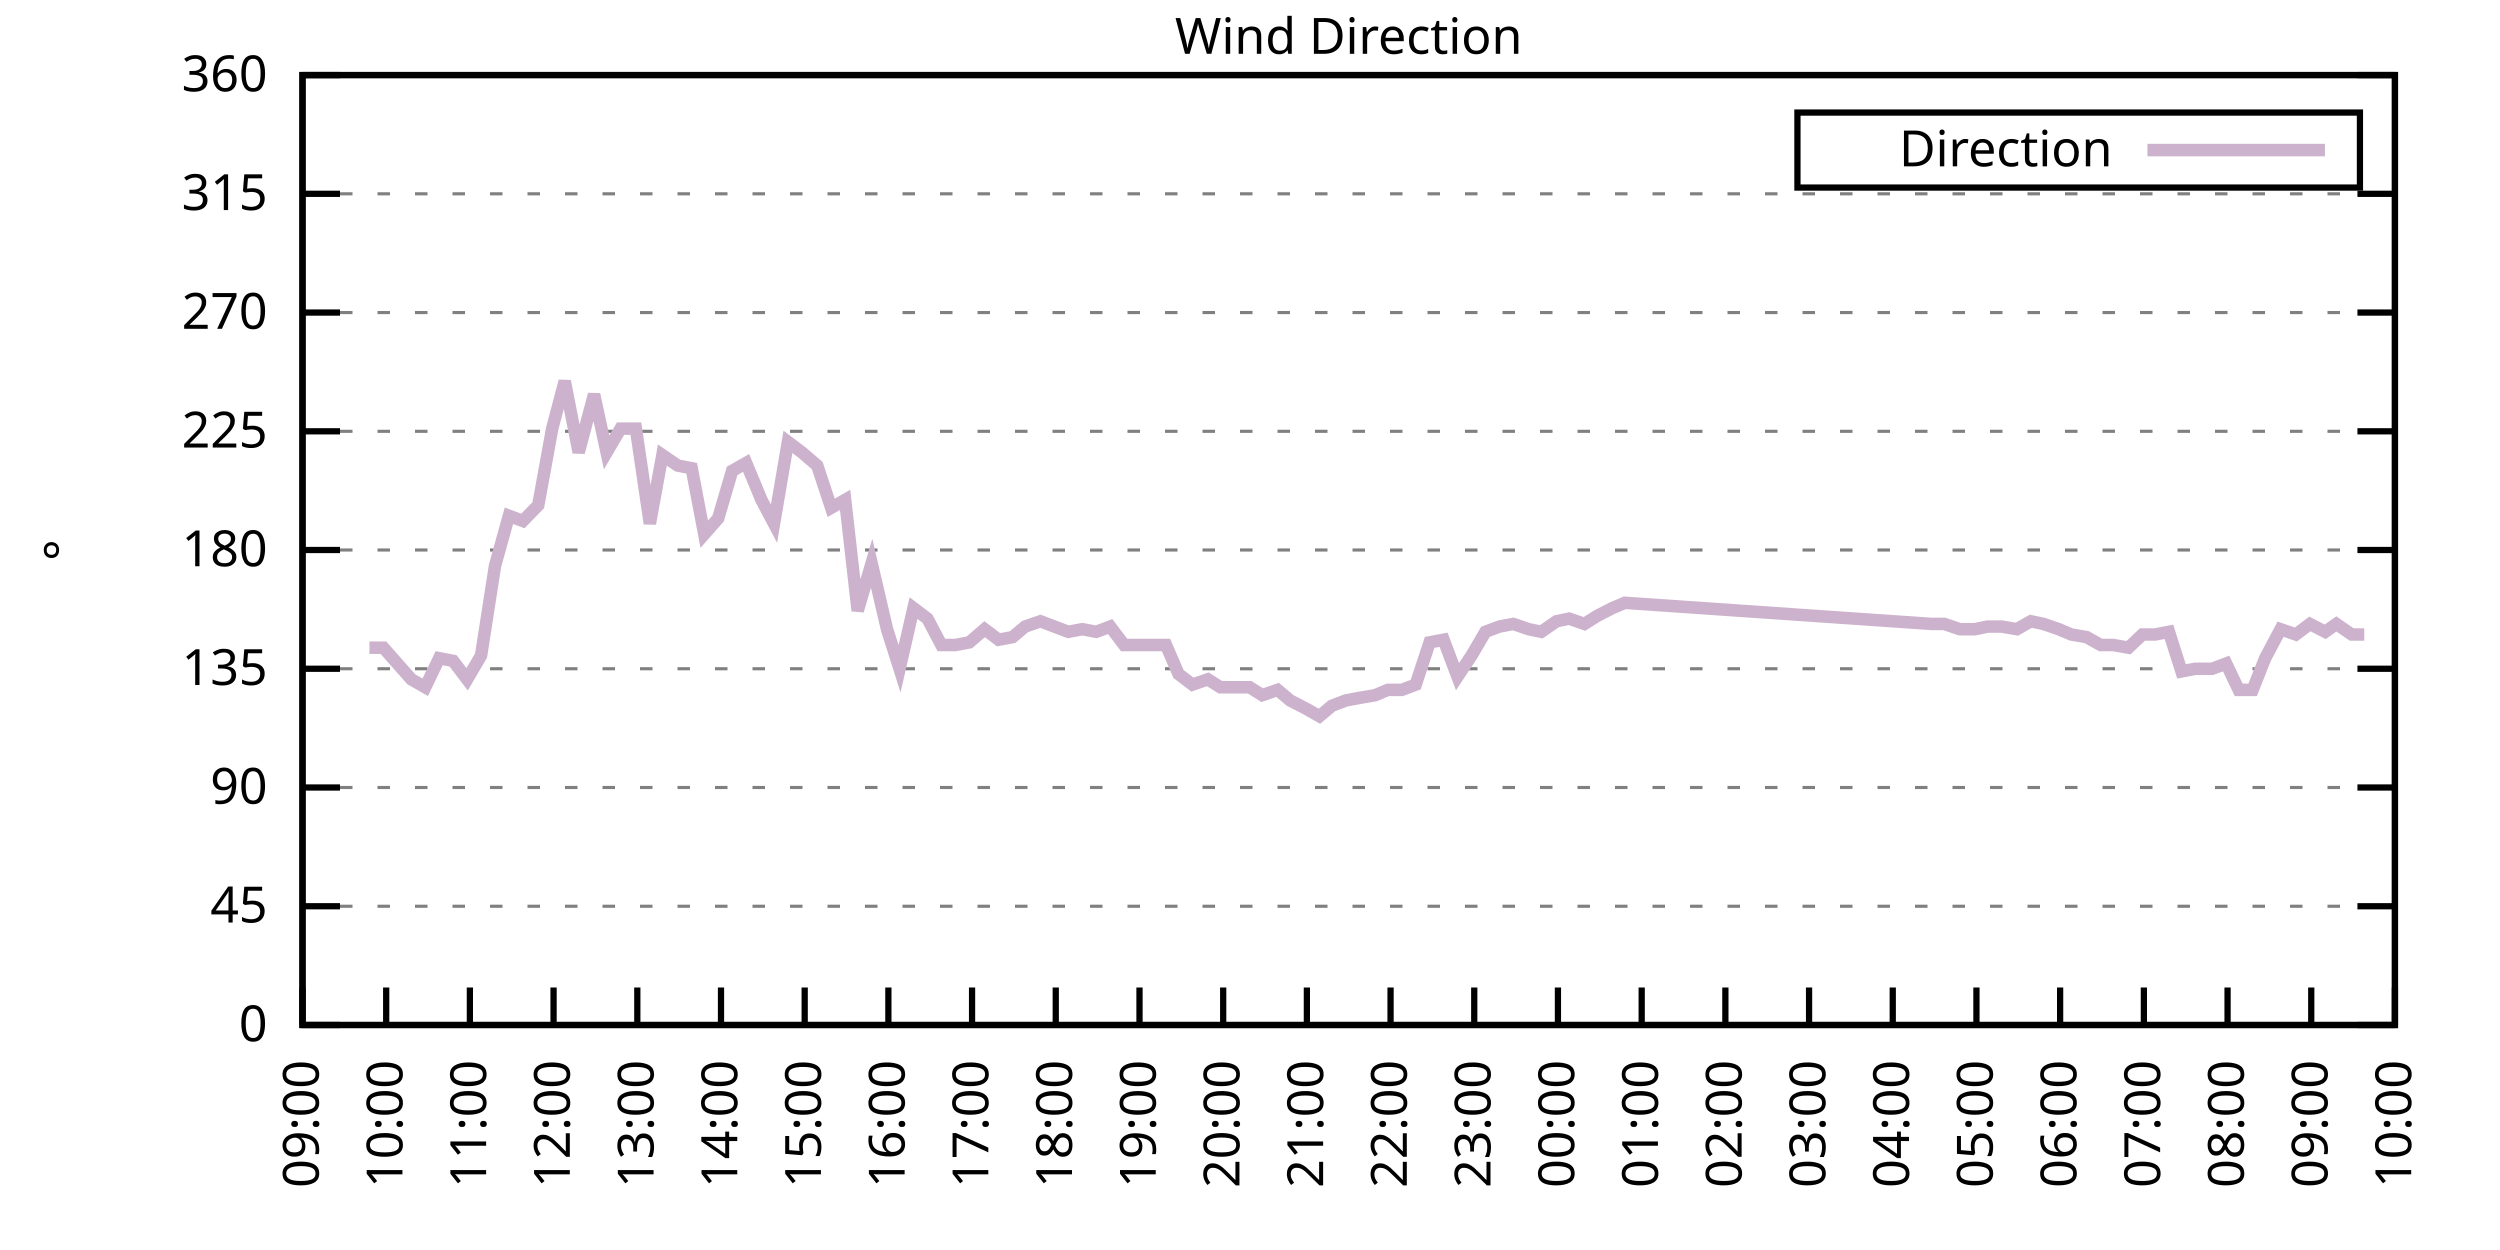
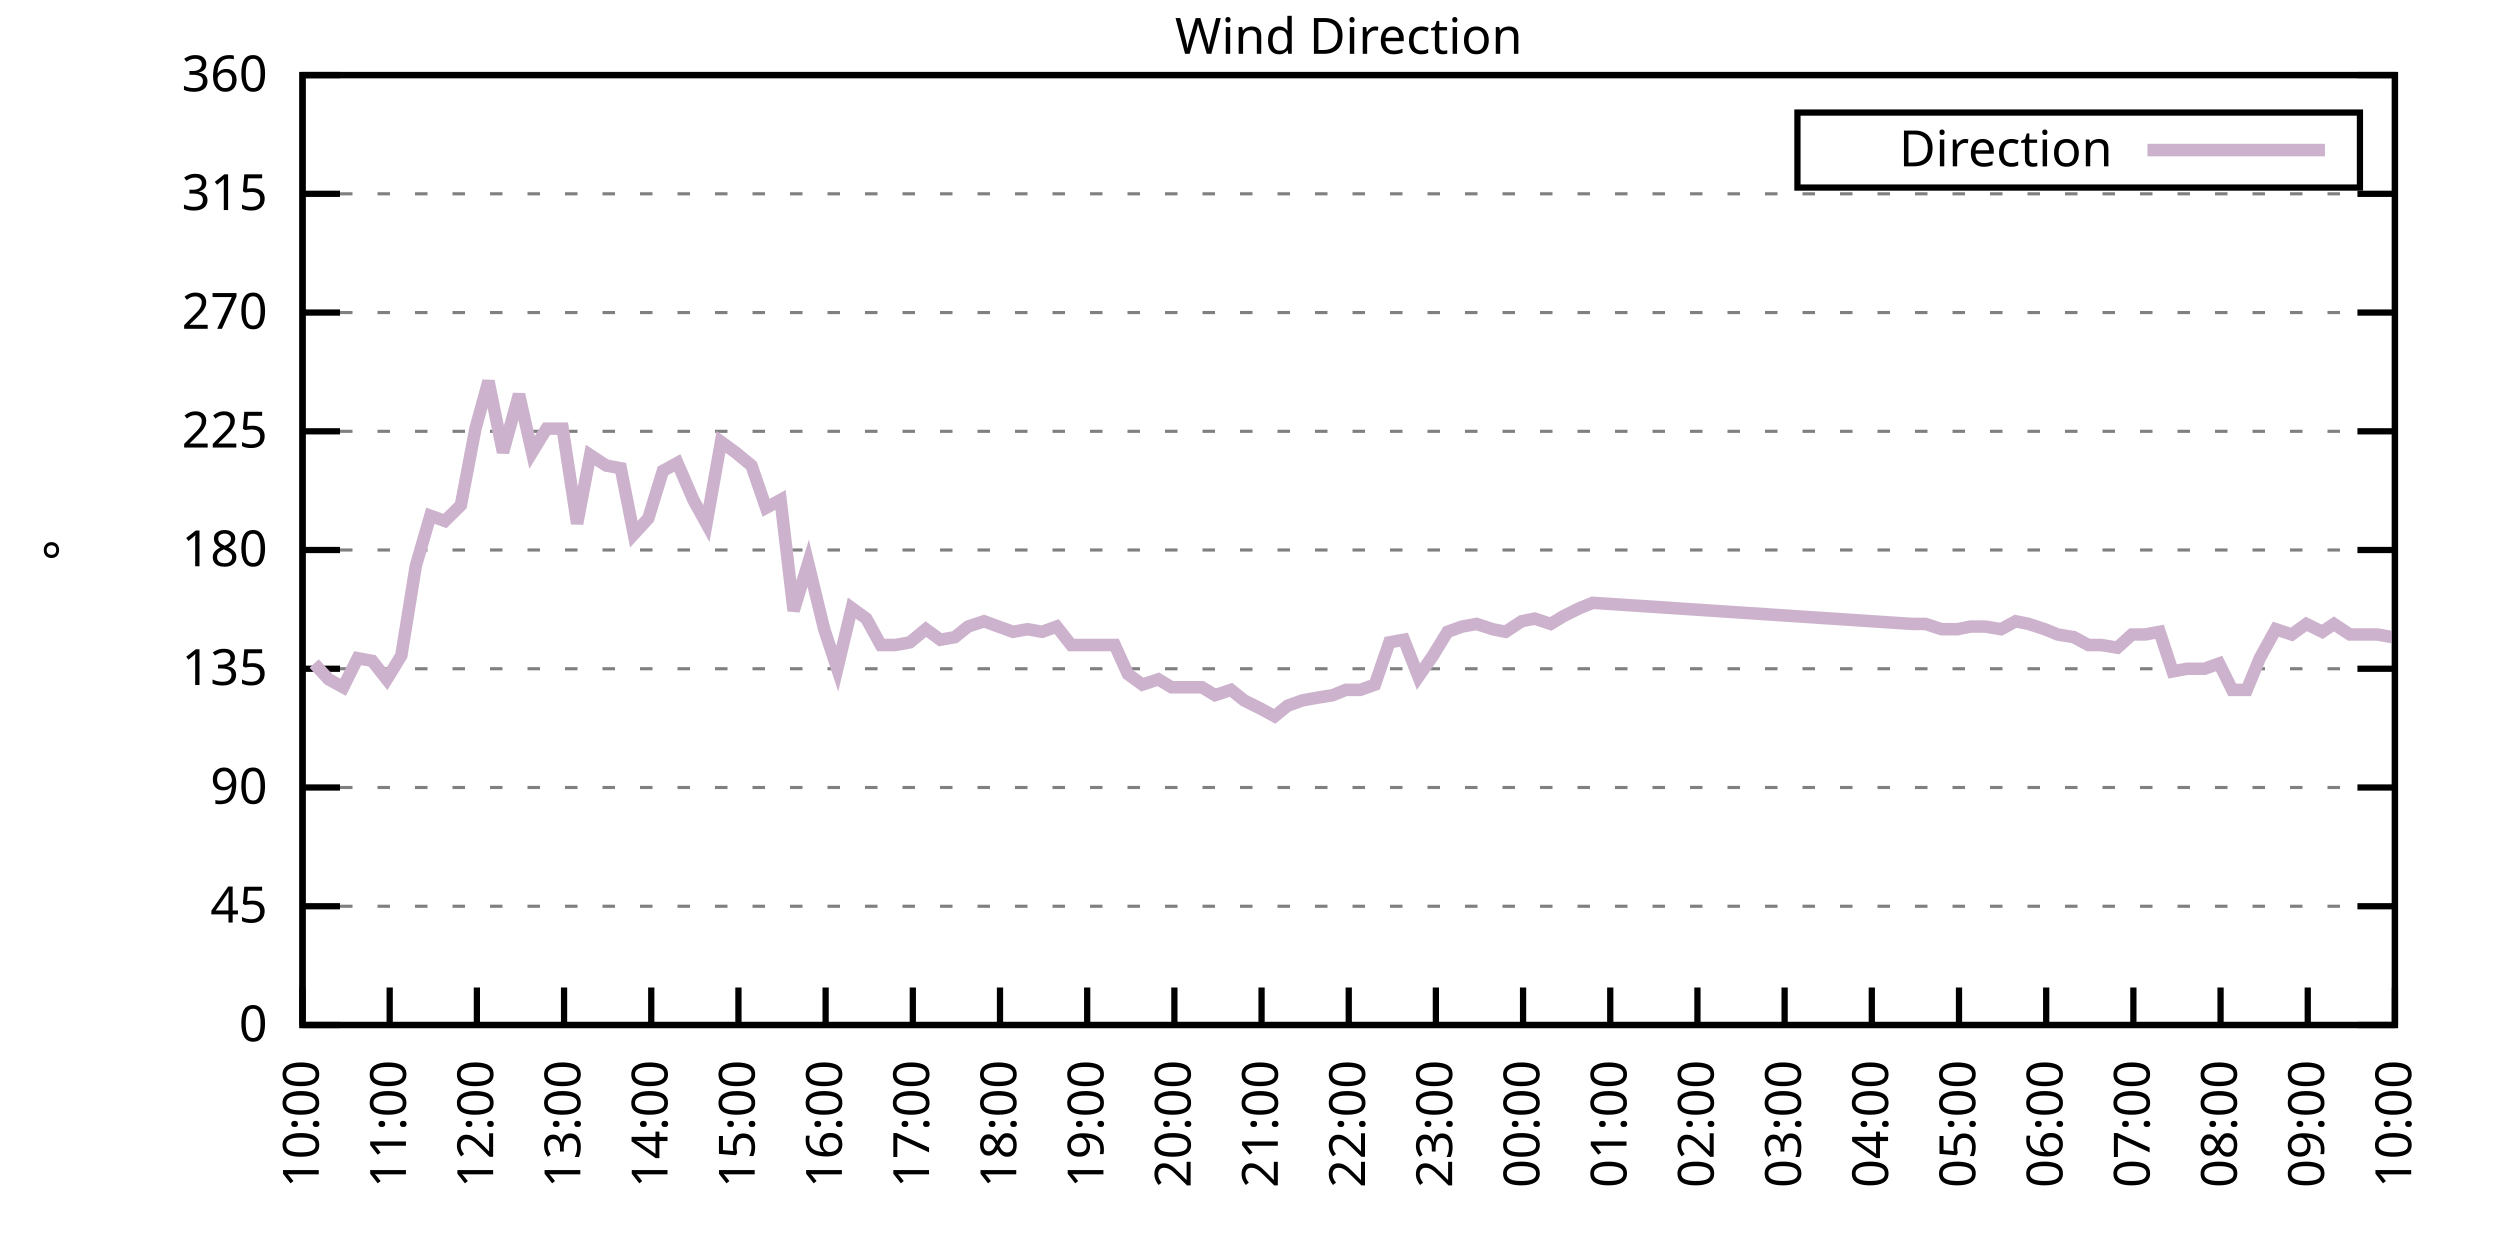
<svg xmlns="http://www.w3.org/2000/svg" xmlns:xlink="http://www.w3.org/1999/xlink" width="400" height="200" viewBox="0 0 400 200">
  <g id="gnuplot_canvas">
    <rect x="0" y="0" width="400" height="200" fill="none" />
    <defs>
      <circle id="gpDot" r="0.5" stroke-width="0.5" stroke="currentColor" />
      <path id="gpPt0" stroke-width="0.333" stroke="currentColor" d="M-1,0 h2 M0,-1 v2" />
      <path id="gpPt1" stroke-width="0.333" stroke="currentColor" d="M-1,-1 L1,1 M1,-1 L-1,1" />
      <path id="gpPt2" stroke-width="0.333" stroke="currentColor" d="M-1,0 L1,0 M0,-1 L0,1 M-1,-1 L1,1 M-1,1 L1,-1" />
      <rect id="gpPt3" stroke-width="0.333" stroke="currentColor" x="-1" y="-1" width="2" height="2" />
      <rect id="gpPt4" stroke-width="0.333" stroke="currentColor" fill="currentColor" x="-1" y="-1" width="2" height="2" />
      <circle id="gpPt5" stroke-width="0.333" stroke="currentColor" cx="0" cy="0" r="1" />
      <use xlink:href="#gpPt5" id="gpPt6" fill="currentColor" stroke="none" />
      <path id="gpPt7" stroke-width="0.333" stroke="currentColor" d="M0,-1.33 L-1.33,0.67 L1.33,0.67 z" />
      <use xlink:href="#gpPt7" id="gpPt8" fill="currentColor" stroke="none" />
      <use xlink:href="#gpPt7" id="gpPt9" stroke="currentColor" transform="rotate(180)" />
      <use xlink:href="#gpPt9" id="gpPt10" fill="currentColor" stroke="none" />
      <use xlink:href="#gpPt3" id="gpPt11" stroke="currentColor" transform="rotate(45)" />
      <use xlink:href="#gpPt11" id="gpPt12" fill="currentColor" stroke="none" />
      <path id="gpPt13" stroke-width="0.333" stroke="currentColor" d="M0,1.330 L1.265,0.411 L0.782,-1.067 L-0.782,-1.076 L-1.265,0.411 z" />
      <use xlink:href="#gpPt13" id="gpPt14" fill="currentColor" stroke="none" />
      <filter id="textbox" filterUnits="objectBoundingBox" x="0" y="0" height="1" width="1">
        <feFlood flood-color="white" flood-opacity="1" result="bgnd" />
        <feComposite in="SourceGraphic" in2="bgnd" operator="atop" />
      </filter>
      <filter id="greybox" filterUnits="objectBoundingBox" x="0" y="0" height="1" width="1">
        <feFlood flood-color="lightgrey" flood-opacity="1" result="grey" />
        <feComposite in="SourceGraphic" in2="grey" operator="atop" />
      </filter>
    </defs>
    <g fill="none" color="white" stroke="currentColor" stroke-width="1.00" stroke-linecap="butt" stroke-linejoin="miter">
</g>
    <g fill="none" color="black" stroke="currentColor" stroke-width="1.00" stroke-linecap="butt" stroke-linejoin="miter">
      <g stroke="none" shape-rendering="crispEdges">
        <polygon fill="rgb(255, 255, 255)" points="48.40,164.00 383.18,164.00 383.18,12.02 48.40,12.02 " />
      </g>
    </g>
    <g fill="none" color="black" stroke="currentColor" stroke-width="1.00" stroke-linecap="butt" stroke-linejoin="miter">
</g>
    <g fill="none" color="black" stroke="black" stroke-width="0.50" stroke-linecap="butt" stroke-linejoin="miter">
</g>
    <g fill="none" color="gray" stroke="currentColor" stroke-width="0.50" stroke-linecap="butt" stroke-linejoin="miter">
      <path stroke="gray" stroke-dasharray="2,4" class="gridline" d="M48.40,164.00 L383.19,164.00  " />
    </g>
    <g fill="none" color="gray" stroke="gray" stroke-width="1.00" stroke-linecap="butt" stroke-linejoin="miter">
</g>
    <g fill="none" color="black" stroke="currentColor" stroke-width="1.00" stroke-linecap="butt" stroke-linejoin="miter">
      <path stroke="black" d="M48.40,164.00 L54.40,164.00 M383.19,164.00 L377.19,164.00  " />
      <g transform="translate(42.80,166.60)" stroke="none" fill="black" font-family="Sans" font-size="8.00" text-anchor="end">
        <text>
          <tspan font-family="Sans"> 0</tspan>
        </text>
      </g>
    </g>
    <g fill="none" color="black" stroke="currentColor" stroke-width="1.00" stroke-linecap="butt" stroke-linejoin="miter">
</g>
    <g fill="none" color="black" stroke="black" stroke-width="0.50" stroke-linecap="butt" stroke-linejoin="miter">
</g>
    <g fill="none" color="gray" stroke="currentColor" stroke-width="0.50" stroke-linecap="butt" stroke-linejoin="miter">
      <path stroke="gray" stroke-dasharray="2,4" class="gridline" d="M48.40,145.00 L383.19,145.00  " />
    </g>
    <g fill="none" color="gray" stroke="gray" stroke-width="1.00" stroke-linecap="butt" stroke-linejoin="miter">
</g>
    <g fill="none" color="black" stroke="currentColor" stroke-width="1.00" stroke-linecap="butt" stroke-linejoin="miter">
      <path stroke="black" d="M48.40,145.00 L54.40,145.00 M383.19,145.00 L377.19,145.00  " />
      <g transform="translate(42.80,147.60)" stroke="none" fill="black" font-family="Sans" font-size="8.00" text-anchor="end">
        <text>
          <tspan font-family="Sans"> 45</tspan>
        </text>
      </g>
    </g>
    <g fill="none" color="black" stroke="currentColor" stroke-width="1.00" stroke-linecap="butt" stroke-linejoin="miter">
</g>
    <g fill="none" color="black" stroke="black" stroke-width="0.50" stroke-linecap="butt" stroke-linejoin="miter">
</g>
    <g fill="none" color="gray" stroke="currentColor" stroke-width="0.50" stroke-linecap="butt" stroke-linejoin="miter">
      <path stroke="gray" stroke-dasharray="2,4" class="gridline" d="M48.40,126.00 L383.19,126.00  " />
    </g>
    <g fill="none" color="gray" stroke="gray" stroke-width="1.00" stroke-linecap="butt" stroke-linejoin="miter">
</g>
    <g fill="none" color="black" stroke="currentColor" stroke-width="1.00" stroke-linecap="butt" stroke-linejoin="miter">
      <path stroke="black" d="M48.40,126.00 L54.40,126.00 M383.19,126.00 L377.19,126.00  " />
      <g transform="translate(42.80,128.60)" stroke="none" fill="black" font-family="Sans" font-size="8.00" text-anchor="end">
        <text>
          <tspan font-family="Sans"> 90</tspan>
        </text>
      </g>
    </g>
    <g fill="none" color="black" stroke="currentColor" stroke-width="1.00" stroke-linecap="butt" stroke-linejoin="miter">
</g>
    <g fill="none" color="black" stroke="black" stroke-width="0.50" stroke-linecap="butt" stroke-linejoin="miter">
</g>
    <g fill="none" color="gray" stroke="currentColor" stroke-width="0.50" stroke-linecap="butt" stroke-linejoin="miter">
      <path stroke="gray" stroke-dasharray="2,4" class="gridline" d="M48.40,107.00 L383.19,107.00  " />
    </g>
    <g fill="none" color="gray" stroke="gray" stroke-width="1.00" stroke-linecap="butt" stroke-linejoin="miter">
</g>
    <g fill="none" color="black" stroke="currentColor" stroke-width="1.00" stroke-linecap="butt" stroke-linejoin="miter">
      <path stroke="black" d="M48.40,107.00 L54.40,107.00 M383.19,107.00 L377.19,107.00  " />
      <g transform="translate(42.80,109.60)" stroke="none" fill="black" font-family="Sans" font-size="8.00" text-anchor="end">
        <text>
          <tspan font-family="Sans"> 135</tspan>
        </text>
      </g>
    </g>
    <g fill="none" color="black" stroke="currentColor" stroke-width="1.00" stroke-linecap="butt" stroke-linejoin="miter">
</g>
    <g fill="none" color="black" stroke="black" stroke-width="0.50" stroke-linecap="butt" stroke-linejoin="miter">
</g>
    <g fill="none" color="gray" stroke="currentColor" stroke-width="0.50" stroke-linecap="butt" stroke-linejoin="miter">
      <path stroke="gray" stroke-dasharray="2,4" class="gridline" d="M48.40,88.00 L383.19,88.00  " />
    </g>
    <g fill="none" color="gray" stroke="gray" stroke-width="1.00" stroke-linecap="butt" stroke-linejoin="miter">
</g>
    <g fill="none" color="black" stroke="currentColor" stroke-width="1.00" stroke-linecap="butt" stroke-linejoin="miter">
      <path stroke="black" d="M48.40,88.00 L54.40,88.00 M383.19,88.00 L377.19,88.00  " />
      <g transform="translate(42.80,90.60)" stroke="none" fill="black" font-family="Sans" font-size="8.00" text-anchor="end">
        <text>
          <tspan font-family="Sans"> 180</tspan>
        </text>
      </g>
    </g>
    <g fill="none" color="black" stroke="currentColor" stroke-width="1.00" stroke-linecap="butt" stroke-linejoin="miter">
</g>
    <g fill="none" color="black" stroke="black" stroke-width="0.50" stroke-linecap="butt" stroke-linejoin="miter">
</g>
    <g fill="none" color="gray" stroke="currentColor" stroke-width="0.50" stroke-linecap="butt" stroke-linejoin="miter">
      <path stroke="gray" stroke-dasharray="2,4" class="gridline" d="M48.40,69.01 L383.19,69.01  " />
    </g>
    <g fill="none" color="gray" stroke="gray" stroke-width="1.00" stroke-linecap="butt" stroke-linejoin="miter">
</g>
    <g fill="none" color="black" stroke="currentColor" stroke-width="1.00" stroke-linecap="butt" stroke-linejoin="miter">
      <path stroke="black" d="M48.40,69.01 L54.40,69.01 M383.19,69.01 L377.19,69.01  " />
      <g transform="translate(42.80,71.61)" stroke="none" fill="black" font-family="Sans" font-size="8.00" text-anchor="end">
        <text>
          <tspan font-family="Sans"> 225</tspan>
        </text>
      </g>
    </g>
    <g fill="none" color="black" stroke="currentColor" stroke-width="1.00" stroke-linecap="butt" stroke-linejoin="miter">
</g>
    <g fill="none" color="black" stroke="black" stroke-width="0.50" stroke-linecap="butt" stroke-linejoin="miter">
</g>
    <g fill="none" color="gray" stroke="currentColor" stroke-width="0.50" stroke-linecap="butt" stroke-linejoin="miter">
      <path stroke="gray" stroke-dasharray="2,4" class="gridline" d="M48.40,50.01 L383.19,50.01  " />
    </g>
    <g fill="none" color="gray" stroke="gray" stroke-width="1.00" stroke-linecap="butt" stroke-linejoin="miter">
</g>
    <g fill="none" color="black" stroke="currentColor" stroke-width="1.00" stroke-linecap="butt" stroke-linejoin="miter">
      <path stroke="black" d="M48.40,50.01 L54.40,50.01 M383.19,50.01 L377.19,50.01  " />
      <g transform="translate(42.80,52.61)" stroke="none" fill="black" font-family="Sans" font-size="8.00" text-anchor="end">
        <text>
          <tspan font-family="Sans"> 270</tspan>
        </text>
      </g>
    </g>
    <g fill="none" color="black" stroke="currentColor" stroke-width="1.00" stroke-linecap="butt" stroke-linejoin="miter">
</g>
    <g fill="none" color="black" stroke="black" stroke-width="0.50" stroke-linecap="butt" stroke-linejoin="miter">
</g>
    <g fill="none" color="gray" stroke="currentColor" stroke-width="0.50" stroke-linecap="butt" stroke-linejoin="miter">
      <path stroke="gray" stroke-dasharray="2,4" class="gridline" d="M48.40,31.01 L383.19,31.01  " />
    </g>
    <g fill="none" color="gray" stroke="gray" stroke-width="1.00" stroke-linecap="butt" stroke-linejoin="miter">
</g>
    <g fill="none" color="black" stroke="currentColor" stroke-width="1.00" stroke-linecap="butt" stroke-linejoin="miter">
      <path stroke="black" d="M48.40,31.01 L54.40,31.01 M383.19,31.01 L377.19,31.01  " />
      <g transform="translate(42.80,33.61)" stroke="none" fill="black" font-family="Sans" font-size="8.00" text-anchor="end">
        <text>
          <tspan font-family="Sans"> 315</tspan>
        </text>
      </g>
    </g>
    <g fill="none" color="black" stroke="currentColor" stroke-width="1.00" stroke-linecap="butt" stroke-linejoin="miter">
</g>
    <g fill="none" color="black" stroke="black" stroke-width="0.50" stroke-linecap="butt" stroke-linejoin="miter">
</g>
    <g fill="none" color="gray" stroke="currentColor" stroke-width="0.50" stroke-linecap="butt" stroke-linejoin="miter">
      <path stroke="gray" stroke-dasharray="2,4" class="gridline" d="M48.40,12.01 L383.19,12.01  " />
    </g>
    <g fill="none" color="gray" stroke="gray" stroke-width="1.00" stroke-linecap="butt" stroke-linejoin="miter">
</g>
    <g fill="none" color="black" stroke="currentColor" stroke-width="1.00" stroke-linecap="butt" stroke-linejoin="miter">
      <path stroke="black" d="M48.40,12.01 L54.40,12.01 M383.19,12.01 L377.19,12.01  " />
      <g transform="translate(42.80,14.61)" stroke="none" fill="black" font-family="Sans" font-size="8.00" text-anchor="end">
        <text>
          <tspan font-family="Sans"> 360</tspan>
        </text>
      </g>
    </g>
    <g fill="none" color="black" stroke="currentColor" stroke-width="1.00" stroke-linecap="butt" stroke-linejoin="miter">
      <path stroke="black" d="M48.40,164.00 L48.40,158.00  " />
      <g transform="translate(51.00,169.60) rotate(270.00)" stroke="none" fill="black" font-family="Sans" font-size="8.00" text-anchor="end">
        <text>
-           <tspan font-family="Sans">09:00</tspan>
-         </text>
-       </g>
-     </g>
-     <g fill="none" color="black" stroke="currentColor" stroke-width="1.00" stroke-linecap="butt" stroke-linejoin="miter">
-       <path stroke="black" d="M61.79,164.00 L61.79,158.00  " />
-       <g transform="translate(64.39,169.60) rotate(270.00)" stroke="none" fill="black" font-family="Sans" font-size="8.00" text-anchor="end">
-         <text>
          <tspan font-family="Sans">10:00</tspan>
        </text>
      </g>
    </g>
    <g fill="none" color="black" stroke="currentColor" stroke-width="1.00" stroke-linecap="butt" stroke-linejoin="miter">
-       <path stroke="black" d="M75.18,164.00 L75.18,158.00  " />
-       <g transform="translate(77.78,169.60) rotate(270.00)" stroke="none" fill="black" font-family="Sans" font-size="8.00" text-anchor="end">
+       <path stroke="black" d="M62.35,164.00 L62.35,158.00  " />
+       <g transform="translate(64.95,169.60) rotate(270.00)" stroke="none" fill="black" font-family="Sans" font-size="8.00" text-anchor="end">
        <text>
          <tspan font-family="Sans">11:00</tspan>
        </text>
      </g>
    </g>
    <g fill="none" color="black" stroke="currentColor" stroke-width="1.00" stroke-linecap="butt" stroke-linejoin="miter">
-       <path stroke="black" d="M88.57,164.00 L88.57,158.00  " />
-       <g transform="translate(91.17,169.60) rotate(270.00)" stroke="none" fill="black" font-family="Sans" font-size="8.00" text-anchor="end">
+       <path stroke="black" d="M76.30,164.00 L76.30,158.00  " />
+       <g transform="translate(78.90,169.60) rotate(270.00)" stroke="none" fill="black" font-family="Sans" font-size="8.00" text-anchor="end">
        <text>
          <tspan font-family="Sans">12:00</tspan>
        </text>
      </g>
    </g>
    <g fill="none" color="black" stroke="currentColor" stroke-width="1.00" stroke-linecap="butt" stroke-linejoin="miter">
-       <path stroke="black" d="M101.97,164.00 L101.97,158.00  " />
-       <g transform="translate(104.57,169.60) rotate(270.00)" stroke="none" fill="black" font-family="Sans" font-size="8.00" text-anchor="end">
+       <path stroke="black" d="M90.25,164.00 L90.25,158.00  " />
+       <g transform="translate(92.85,169.60) rotate(270.00)" stroke="none" fill="black" font-family="Sans" font-size="8.00" text-anchor="end">
        <text>
          <tspan font-family="Sans">13:00</tspan>
        </text>
      </g>
    </g>
    <g fill="none" color="black" stroke="currentColor" stroke-width="1.00" stroke-linecap="butt" stroke-linejoin="miter">
-       <path stroke="black" d="M115.36,164.00 L115.36,158.00  " />
-       <g transform="translate(117.96,169.60) rotate(270.00)" stroke="none" fill="black" font-family="Sans" font-size="8.00" text-anchor="end">
+       <path stroke="black" d="M104.20,164.00 L104.20,158.00  " />
+       <g transform="translate(106.80,169.60) rotate(270.00)" stroke="none" fill="black" font-family="Sans" font-size="8.00" text-anchor="end">
        <text>
          <tspan font-family="Sans">14:00</tspan>
        </text>
      </g>
    </g>
    <g fill="none" color="black" stroke="currentColor" stroke-width="1.00" stroke-linecap="butt" stroke-linejoin="miter">
-       <path stroke="black" d="M128.75,164.00 L128.75,158.00  " />
-       <g transform="translate(131.35,169.60) rotate(270.00)" stroke="none" fill="black" font-family="Sans" font-size="8.00" text-anchor="end">
+       <path stroke="black" d="M118.15,164.00 L118.15,158.00  " />
+       <g transform="translate(120.75,169.60) rotate(270.00)" stroke="none" fill="black" font-family="Sans" font-size="8.00" text-anchor="end">
        <text>
          <tspan font-family="Sans">15:00</tspan>
        </text>
      </g>
    </g>
    <g fill="none" color="black" stroke="currentColor" stroke-width="1.00" stroke-linecap="butt" stroke-linejoin="miter">
-       <path stroke="black" d="M142.14,164.00 L142.14,158.00  " />
-       <g transform="translate(144.74,169.60) rotate(270.00)" stroke="none" fill="black" font-family="Sans" font-size="8.00" text-anchor="end">
+       <path stroke="black" d="M132.10,164.00 L132.10,158.00  " />
+       <g transform="translate(134.70,169.60) rotate(270.00)" stroke="none" fill="black" font-family="Sans" font-size="8.00" text-anchor="end">
        <text>
          <tspan font-family="Sans">16:00</tspan>
        </text>
      </g>
    </g>
    <g fill="none" color="black" stroke="currentColor" stroke-width="1.00" stroke-linecap="butt" stroke-linejoin="miter">
-       <path stroke="black" d="M155.53,164.00 L155.53,158.00  " />
-       <g transform="translate(158.13,169.60) rotate(270.00)" stroke="none" fill="black" font-family="Sans" font-size="8.00" text-anchor="end">
+       <path stroke="black" d="M146.05,164.00 L146.05,158.00  " />
+       <g transform="translate(148.65,169.60) rotate(270.00)" stroke="none" fill="black" font-family="Sans" font-size="8.00" text-anchor="end">
        <text>
          <tspan font-family="Sans">17:00</tspan>
        </text>
      </g>
    </g>
    <g fill="none" color="black" stroke="currentColor" stroke-width="1.00" stroke-linecap="butt" stroke-linejoin="miter">
-       <path stroke="black" d="M168.92,164.00 L168.92,158.00  " />
-       <g transform="translate(171.52,169.60) rotate(270.00)" stroke="none" fill="black" font-family="Sans" font-size="8.00" text-anchor="end">
+       <path stroke="black" d="M160.00,164.00 L160.00,158.00  " />
+       <g transform="translate(162.60,169.60) rotate(270.00)" stroke="none" fill="black" font-family="Sans" font-size="8.00" text-anchor="end">
        <text>
          <tspan font-family="Sans">18:00</tspan>
        </text>
      </g>
    </g>
    <g fill="none" color="black" stroke="currentColor" stroke-width="1.00" stroke-linecap="butt" stroke-linejoin="miter">
-       <path stroke="black" d="M182.32,164.00 L182.32,158.00  " />
-       <g transform="translate(184.92,169.60) rotate(270.00)" stroke="none" fill="black" font-family="Sans" font-size="8.00" text-anchor="end">
+       <path stroke="black" d="M173.95,164.00 L173.95,158.00  " />
+       <g transform="translate(176.55,169.60) rotate(270.00)" stroke="none" fill="black" font-family="Sans" font-size="8.00" text-anchor="end">
        <text>
          <tspan font-family="Sans">19:00</tspan>
        </text>
      </g>
    </g>
    <g fill="none" color="black" stroke="currentColor" stroke-width="1.00" stroke-linecap="butt" stroke-linejoin="miter">
-       <path stroke="black" d="M195.71,164.00 L195.71,158.00  " />
-       <g transform="translate(198.31,169.60) rotate(270.00)" stroke="none" fill="black" font-family="Sans" font-size="8.00" text-anchor="end">
+       <path stroke="black" d="M187.90,164.00 L187.90,158.00  " />
+       <g transform="translate(190.50,169.60) rotate(270.00)" stroke="none" fill="black" font-family="Sans" font-size="8.00" text-anchor="end">
        <text>
          <tspan font-family="Sans">20:00</tspan>
        </text>
      </g>
    </g>
    <g fill="none" color="black" stroke="currentColor" stroke-width="1.00" stroke-linecap="butt" stroke-linejoin="miter">
-       <path stroke="black" d="M209.10,164.00 L209.10,158.00  " />
-       <g transform="translate(211.70,169.60) rotate(270.00)" stroke="none" fill="black" font-family="Sans" font-size="8.00" text-anchor="end">
+       <path stroke="black" d="M201.85,164.00 L201.85,158.00  " />
+       <g transform="translate(204.45,169.60) rotate(270.00)" stroke="none" fill="black" font-family="Sans" font-size="8.00" text-anchor="end">
        <text>
          <tspan font-family="Sans">21:00</tspan>
        </text>
      </g>
    </g>
    <g fill="none" color="black" stroke="currentColor" stroke-width="1.00" stroke-linecap="butt" stroke-linejoin="miter">
-       <path stroke="black" d="M222.49,164.00 L222.49,158.00  " />
-       <g transform="translate(225.09,169.60) rotate(270.00)" stroke="none" fill="black" font-family="Sans" font-size="8.00" text-anchor="end">
+       <path stroke="black" d="M215.80,164.00 L215.80,158.00  " />
+       <g transform="translate(218.40,169.60) rotate(270.00)" stroke="none" fill="black" font-family="Sans" font-size="8.00" text-anchor="end">
        <text>
          <tspan font-family="Sans">22:00</tspan>
        </text>
      </g>
    </g>
    <g fill="none" color="black" stroke="currentColor" stroke-width="1.00" stroke-linecap="butt" stroke-linejoin="miter">
-       <path stroke="black" d="M235.88,164.00 L235.88,158.00  " />
-       <g transform="translate(238.48,169.60) rotate(270.00)" stroke="none" fill="black" font-family="Sans" font-size="8.00" text-anchor="end">
+       <path stroke="black" d="M229.74,164.00 L229.74,158.00  " />
+       <g transform="translate(232.34,169.60) rotate(270.00)" stroke="none" fill="black" font-family="Sans" font-size="8.00" text-anchor="end">
        <text>
          <tspan font-family="Sans">23:00</tspan>
        </text>
      </g>
    </g>
    <g fill="none" color="black" stroke="currentColor" stroke-width="1.00" stroke-linecap="butt" stroke-linejoin="miter">
-       <path stroke="black" d="M249.27,164.00 L249.27,158.00  " />
-       <g transform="translate(251.87,169.60) rotate(270.00)" stroke="none" fill="black" font-family="Sans" font-size="8.00" text-anchor="end">
+       <path stroke="black" d="M243.69,164.00 L243.69,158.00  " />
+       <g transform="translate(246.29,169.60) rotate(270.00)" stroke="none" fill="black" font-family="Sans" font-size="8.00" text-anchor="end">
        <text>
          <tspan font-family="Sans">00:00</tspan>
        </text>
      </g>
    </g>
    <g fill="none" color="black" stroke="currentColor" stroke-width="1.00" stroke-linecap="butt" stroke-linejoin="miter">
-       <path stroke="black" d="M262.67,164.00 L262.67,158.00  " />
-       <g transform="translate(265.27,169.60) rotate(270.00)" stroke="none" fill="black" font-family="Sans" font-size="8.00" text-anchor="end">
+       <path stroke="black" d="M257.64,164.00 L257.64,158.00  " />
+       <g transform="translate(260.24,169.60) rotate(270.00)" stroke="none" fill="black" font-family="Sans" font-size="8.00" text-anchor="end">
        <text>
          <tspan font-family="Sans">01:00</tspan>
        </text>
      </g>
    </g>
    <g fill="none" color="black" stroke="currentColor" stroke-width="1.00" stroke-linecap="butt" stroke-linejoin="miter">
-       <path stroke="black" d="M276.06,164.00 L276.06,158.00  " />
-       <g transform="translate(278.66,169.60) rotate(270.00)" stroke="none" fill="black" font-family="Sans" font-size="8.00" text-anchor="end">
+       <path stroke="black" d="M271.59,164.00 L271.59,158.00  " />
+       <g transform="translate(274.19,169.60) rotate(270.00)" stroke="none" fill="black" font-family="Sans" font-size="8.00" text-anchor="end">
        <text>
          <tspan font-family="Sans">02:00</tspan>
        </text>
      </g>
    </g>
    <g fill="none" color="black" stroke="currentColor" stroke-width="1.00" stroke-linecap="butt" stroke-linejoin="miter">
-       <path stroke="black" d="M289.45,164.00 L289.45,158.00  " />
-       <g transform="translate(292.05,169.60) rotate(270.00)" stroke="none" fill="black" font-family="Sans" font-size="8.00" text-anchor="end">
+       <path stroke="black" d="M285.54,164.00 L285.54,158.00  " />
+       <g transform="translate(288.14,169.60) rotate(270.00)" stroke="none" fill="black" font-family="Sans" font-size="8.00" text-anchor="end">
        <text>
          <tspan font-family="Sans">03:00</tspan>
        </text>
      </g>
    </g>
    <g fill="none" color="black" stroke="currentColor" stroke-width="1.00" stroke-linecap="butt" stroke-linejoin="miter">
-       <path stroke="black" d="M302.84,164.00 L302.84,158.00  " />
-       <g transform="translate(305.44,169.60) rotate(270.00)" stroke="none" fill="black" font-family="Sans" font-size="8.00" text-anchor="end">
+       <path stroke="black" d="M299.49,164.00 L299.49,158.00  " />
+       <g transform="translate(302.09,169.60) rotate(270.00)" stroke="none" fill="black" font-family="Sans" font-size="8.00" text-anchor="end">
        <text>
          <tspan font-family="Sans">04:00</tspan>
        </text>
      </g>
    </g>
    <g fill="none" color="black" stroke="currentColor" stroke-width="1.00" stroke-linecap="butt" stroke-linejoin="miter">
-       <path stroke="black" d="M316.23,164.00 L316.23,158.00  " />
-       <g transform="translate(318.83,169.60) rotate(270.00)" stroke="none" fill="black" font-family="Sans" font-size="8.00" text-anchor="end">
+       <path stroke="black" d="M313.44,164.00 L313.44,158.00  " />
+       <g transform="translate(316.04,169.60) rotate(270.00)" stroke="none" fill="black" font-family="Sans" font-size="8.00" text-anchor="end">
        <text>
          <tspan font-family="Sans">05:00</tspan>
        </text>
      </g>
    </g>
    <g fill="none" color="black" stroke="currentColor" stroke-width="1.00" stroke-linecap="butt" stroke-linejoin="miter">
-       <path stroke="black" d="M329.62,164.00 L329.62,158.00  " />
-       <g transform="translate(332.22,169.60) rotate(270.00)" stroke="none" fill="black" font-family="Sans" font-size="8.00" text-anchor="end">
+       <path stroke="black" d="M327.39,164.00 L327.39,158.00  " />
+       <g transform="translate(329.99,169.60) rotate(270.00)" stroke="none" fill="black" font-family="Sans" font-size="8.00" text-anchor="end">
        <text>
          <tspan font-family="Sans">06:00</tspan>
        </text>
      </g>
    </g>
    <g fill="none" color="black" stroke="currentColor" stroke-width="1.00" stroke-linecap="butt" stroke-linejoin="miter">
-       <path stroke="black" d="M343.02,164.00 L343.02,158.00  " />
-       <g transform="translate(345.62,169.60) rotate(270.00)" stroke="none" fill="black" font-family="Sans" font-size="8.00" text-anchor="end">
+       <path stroke="black" d="M341.34,164.00 L341.34,158.00  " />
+       <g transform="translate(343.94,169.60) rotate(270.00)" stroke="none" fill="black" font-family="Sans" font-size="8.00" text-anchor="end">
        <text>
          <tspan font-family="Sans">07:00</tspan>
        </text>
      </g>
    </g>
    <g fill="none" color="black" stroke="currentColor" stroke-width="1.00" stroke-linecap="butt" stroke-linejoin="miter">
-       <path stroke="black" d="M356.41,164.00 L356.41,158.00  " />
-       <g transform="translate(359.01,169.60) rotate(270.00)" stroke="none" fill="black" font-family="Sans" font-size="8.00" text-anchor="end">
+       <path stroke="black" d="M355.29,164.00 L355.29,158.00  " />
+       <g transform="translate(357.89,169.60) rotate(270.00)" stroke="none" fill="black" font-family="Sans" font-size="8.00" text-anchor="end">
        <text>
          <tspan font-family="Sans">08:00</tspan>
        </text>
      </g>
    </g>
    <g fill="none" color="black" stroke="currentColor" stroke-width="1.00" stroke-linecap="butt" stroke-linejoin="miter">
-       <path stroke="black" d="M369.80,164.00 L369.80,158.00  " />
-       <g transform="translate(372.40,169.60) rotate(270.00)" stroke="none" fill="black" font-family="Sans" font-size="8.00" text-anchor="end">
+       <path stroke="black" d="M369.24,164.00 L369.24,158.00  " />
+       <g transform="translate(371.84,169.60) rotate(270.00)" stroke="none" fill="black" font-family="Sans" font-size="8.00" text-anchor="end">
        <text>
          <tspan font-family="Sans">09:00</tspan>
        </text>
      </g>
    </g>
    <g fill="none" color="black" stroke="currentColor" stroke-width="1.00" stroke-linecap="butt" stroke-linejoin="miter">
      <path stroke="black" d="M383.19,164.00 L383.19,158.00  " />
      <g transform="translate(385.79,169.60) rotate(270.00)" stroke="none" fill="black" font-family="Sans" font-size="8.00" text-anchor="end">
        <text>
          <tspan font-family="Sans">10:00</tspan>
        </text>
      </g>
    </g>
    <g fill="none" color="black" stroke="currentColor" stroke-width="1.00" stroke-linecap="butt" stroke-linejoin="miter">
</g>
    <g fill="none" color="black" stroke="currentColor" stroke-width="1.00" stroke-linecap="butt" stroke-linejoin="miter">
      <path stroke="black" d="M48.40,12.01 L48.40,164.00 L383.19,164.00 L383.19,12.01 L48.40,12.01 Z  " />
    </g>
    <g fill="none" color="black" stroke="currentColor" stroke-width="1.00" stroke-linecap="butt" stroke-linejoin="miter">
</g>
    <g fill="none" color="black" stroke="currentColor" stroke-width="1.00" stroke-linecap="butt" stroke-linejoin="miter">
      <path stroke="black" d="M287.59,30.01 L287.59,18.01 L377.59,18.01 L377.59,30.01 L287.59,30.01 Z  " />
    </g>
    <g id="Wind_direction_plot_1">
      <g fill="none" color="white" stroke="black" stroke-width="2.00" stroke-linecap="butt" stroke-linejoin="miter">
</g>
      <g fill="none" color="black" stroke="currentColor" stroke-width="2.00" stroke-linecap="butt" stroke-linejoin="miter">
        <g transform="translate(337.99,26.61)" stroke="none" fill="black" font-family="Sans" font-size="8.00" text-anchor="end">
          <text>
            <tspan font-family="Sans">Direction</tspan>
          </text>
        </g>
      </g>
      <g fill="none" color="black" stroke="currentColor" stroke-width="2.00" stroke-linecap="butt" stroke-linejoin="miter">
-         <path stroke="rgb(204, 178, 204)" d="M343.59,24.01 L371.99,24.01 M59.11,103.63 L61.35,103.63 L63.58,106.16 L65.81,108.69 L68.04,109.96 L70.27,105.31   L72.50,105.74 L74.74,108.69 L76.97,104.89 L79.20,90.54 L81.43,82.52 L83.66,83.36 L86.12,80.83 L88.35,68.58   L90.36,60.98 L92.59,72.38 L95.05,63.10 L97.06,72.38 L99.29,68.58 L101.74,68.58 L103.98,83.78 L105.98,72.81   L108.44,74.49 L110.67,74.92 L112.68,85.47 L114.91,82.94 L117.14,75.34 L119.38,74.07 L121.83,79.98 L123.84,83.78   L126.07,70.70 L128.30,72.38 L130.76,74.49 L132.99,81.25 L135.22,79.98 L137.23,97.72 L139.46,90.12 L141.92,100.67   L143.93,107.00 L146.16,97.29 L148.39,98.98 L150.62,103.20 L152.85,103.20 L155.09,102.78 L157.54,100.67 L159.77,102.36   L162.01,101.94 L164.01,100.25 L166.47,99.40 L168.70,100.25 L170.93,101.09 L173.17,100.67 L175.40,101.09 L177.63,100.25   L179.86,103.20 L184.32,103.20 L186.56,103.20 L188.57,107.85 L190.80,109.54 L193.25,108.69 L195.26,109.96 L197.72,109.96   L199.95,109.96 L201.96,111.23 L204.41,110.38 L206.42,112.07 L208.88,113.34 L211.11,114.60 L213.12,112.91 L215.35,112.07   L217.58,111.65 L220.04,111.23 L222.04,110.38 L224.28,110.38 L226.51,109.54 L228.74,102.78 L230.97,102.36 L233.20,108.27   L235.44,104.89 L237.67,101.09 L239.90,100.25 L242.13,99.83 L244.59,100.67 L246.60,101.09 L249.05,99.40 L251.06,98.98   L253.51,99.83 L255.52,98.56 L257.98,97.29 L259.99,96.45 L309.09,99.83 L311.10,99.83 L313.55,100.67 L316.01,100.67   L318.02,100.25 L320.25,100.25 L322.70,100.67 L324.94,99.40 L326.95,99.83 L329.40,100.67 L331.41,101.52 L333.86,101.94   L336.10,103.20 L338.10,103.20 L340.56,103.63 L342.79,101.52 L344.80,101.52 L347.03,101.09 L349.04,107.43 L351.27,107.00   L353.95,107.00 L356.18,106.16 L358.19,110.38 L360.42,110.38 L362.43,105.31 L364.89,100.67 L367.34,101.52 L369.58,99.83   L372.03,101.09 L373.82,99.83 L376.27,101.52 L378.28,101.52  " />
+         <path stroke="rgb(204, 178, 204)" d="M343.59,24.01 L371.99,24.01 M50.26,106.16 L52.58,108.69 L54.91,109.96 L57.23,105.31 L59.56,105.74 L61.88,108.69   L64.21,104.89 L66.53,90.54 L68.86,82.52 L71.18,83.36 L73.74,80.83 L76.07,68.58 L78.16,60.98 L80.48,72.38   L83.04,63.10 L85.13,72.38 L87.46,68.58 L90.02,68.58 L92.34,83.78 L94.43,72.81 L96.99,74.49 L99.32,74.92   L101.41,85.47 L103.73,82.94 L106.06,75.34 L108.38,74.07 L110.94,79.98 L113.03,83.78 L115.36,70.70 L117.68,72.38   L120.24,74.49 L122.57,81.25 L124.89,79.98 L126.98,97.72 L129.31,90.12 L131.87,100.67 L133.96,107.00 L136.28,97.29   L138.61,98.98 L140.93,103.20 L143.26,103.20 L145.58,102.78 L148.14,100.67 L150.46,102.36 L152.79,101.94 L154.88,100.25   L157.44,99.40 L159.76,100.25 L162.09,101.09 L164.41,100.67 L166.74,101.09 L169.06,100.25 L171.39,103.20 L176.04,103.20   L178.36,103.20 L180.46,107.85 L182.78,109.54 L185.34,108.69 L187.43,109.96 L189.99,109.96 L192.31,109.96 L194.41,111.23   L196.96,110.38 L199.06,112.07 L201.61,113.34 L203.94,114.60 L206.03,112.91 L208.36,112.07 L210.68,111.65 L213.24,111.23   L215.33,110.38 L217.65,110.38 L219.98,109.54 L222.30,102.78 L224.63,102.36 L226.95,108.27 L229.28,104.89 L231.60,101.09   L233.93,100.25 L236.25,99.83 L238.81,100.67 L240.90,101.09 L243.46,99.40 L245.55,98.98 L248.11,99.83 L250.20,98.56   L252.76,97.29 L254.85,96.45 L306.00,99.83 L308.09,99.83 L310.65,100.67 L313.21,100.67 L315.30,100.25 L317.63,100.25   L320.18,100.67 L322.51,99.40 L324.60,99.83 L327.16,100.67 L329.25,101.52 L331.81,101.94 L334.13,103.20 L336.23,103.20   L338.78,103.63 L341.11,101.52 L343.20,101.52 L345.53,101.09 L347.62,107.43 L349.94,107.00 L352.73,107.00 L355.06,106.16   L357.15,110.38 L359.48,110.38 L361.57,105.31 L364.13,100.67 L366.68,101.52 L369.01,99.83 L371.57,101.09 L373.43,99.83   L375.98,101.52 L378.08,101.52 L380.40,101.52 L382.73,101.94  " />
      </g>
    </g>
    <g fill="none" color="black" stroke="currentColor" stroke-width="2.00" stroke-linecap="butt" stroke-linejoin="miter">
</g>
    <g fill="none" color="black" stroke="black" stroke-width="1.00" stroke-linecap="butt" stroke-linejoin="miter">
</g>
    <g fill="none" color="black" stroke="currentColor" stroke-width="1.00" stroke-linecap="butt" stroke-linejoin="miter">
      <path stroke="black" d="M48.40,12.01 L48.40,164.00 L383.19,164.00 L383.19,12.01 L48.40,12.01 Z  " />
      <g transform="translate(12.80,88.01) rotate(270.00)" stroke="none" fill="black" font-family="Sans" font-size="8.00" text-anchor="middle">
        <text>
          <tspan font-family="Sans">°</tspan>
        </text>
      </g>
    </g>
    <g fill="none" color="black" stroke="currentColor" stroke-width="1.00" stroke-linecap="butt" stroke-linejoin="miter">
</g>
    <g fill="none" color="black" stroke="currentColor" stroke-width="1.00" stroke-linecap="butt" stroke-linejoin="miter">
      <g transform="translate(215.79,8.61)" stroke="none" fill="black" font-family="Sans" font-size="8.00" text-anchor="middle">
        <text>
          <tspan font-family="Sans">Wind Direction</tspan>
        </text>
      </g>
    </g>
    <g fill="none" color="black" stroke="currentColor" stroke-width="1.00" stroke-linecap="butt" stroke-linejoin="miter">
</g>
  </g>
</svg>
